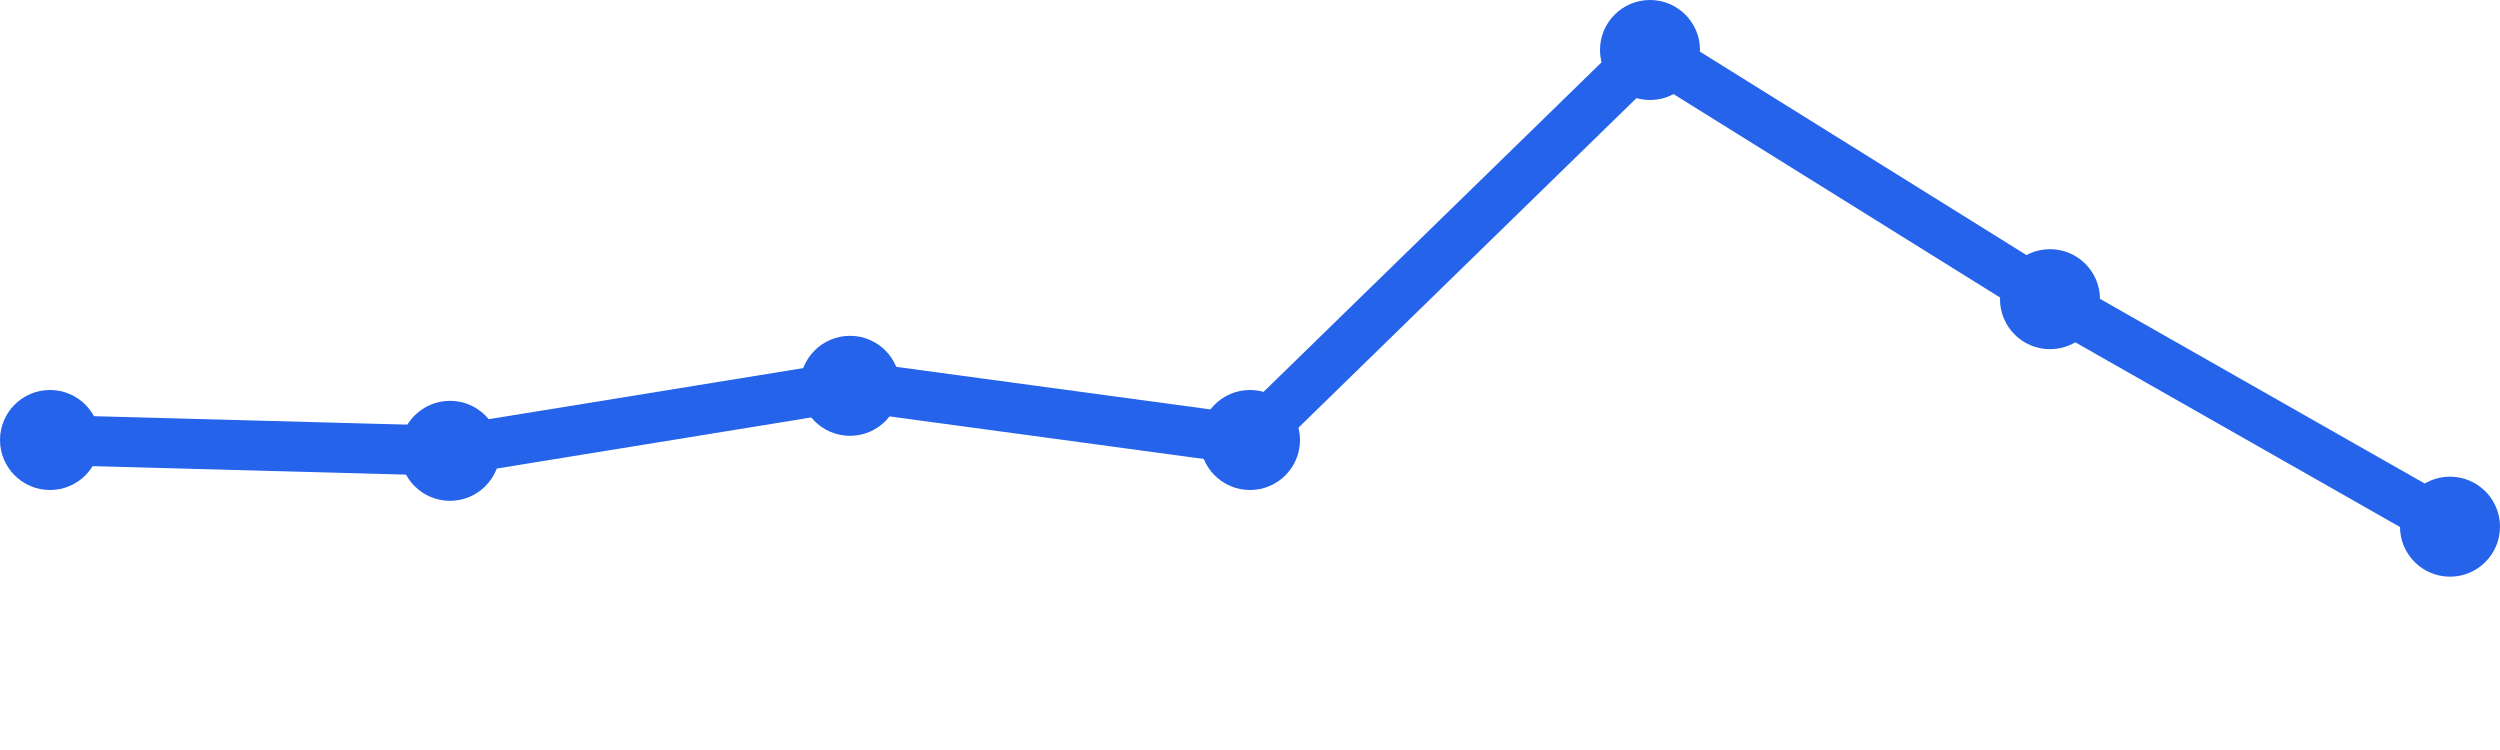
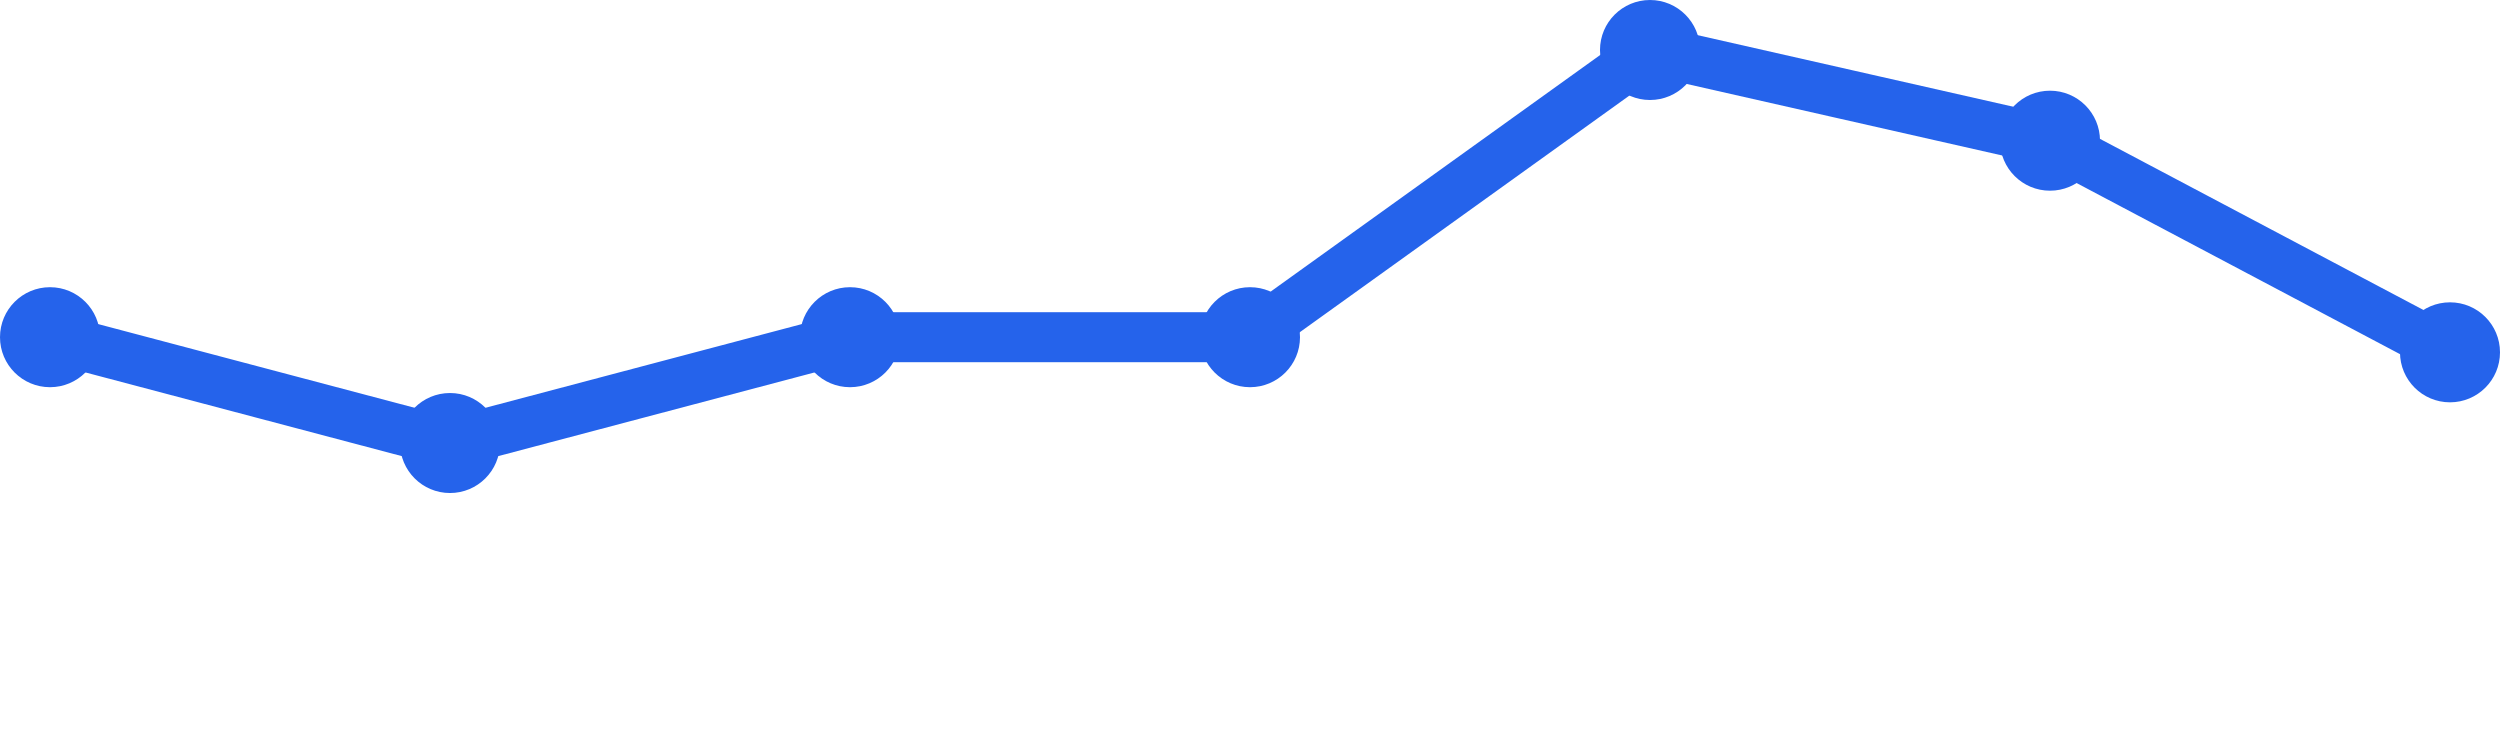
<svg xmlns="http://www.w3.org/2000/svg" width="100" height="30" viewBox="0 0 100 30">
-   <path d="M 2,17.6 L 18,18.033 L 34,15.433 L 50,17.6 L 66,2 L 82,11.967 L 98,21.067" fill="none" stroke="#2563eb" stroke-width="2" stroke-linecap="round" stroke-linejoin="round" />
-   <circle cx="2" cy="17.6" r="2" fill="#2563eb" />
-   <circle cx="18" cy="18.033" r="2" fill="#2563eb" />
-   <circle cx="34" cy="15.433" r="2" fill="#2563eb" />
-   <circle cx="50" cy="17.6" r="2" fill="#2563eb" />
+   <path d="M 2,13.488 L 18,17.721 L 34,13.488 L 50,13.488 L 66,2 L 82,5.628 L 98,14.093" fill="none" stroke="#2563eb" stroke-width="2" stroke-linecap="round" stroke-linejoin="round" />
+   <circle cx="2" cy="13.488" r="2" fill="#2563eb" />
+   <circle cx="18" cy="17.721" r="2" fill="#2563eb" />
+   <circle cx="34" cy="13.488" r="2" fill="#2563eb" />
+   <circle cx="50" cy="13.488" r="2" fill="#2563eb" />
  <circle cx="66" cy="2" r="2" fill="#2563eb" />
-   <circle cx="82" cy="11.967" r="2" fill="#2563eb" />
-   <circle cx="98" cy="21.067" r="2" fill="#2563eb" />
+   <circle cx="82" cy="5.628" r="2" fill="#2563eb" />
+   <circle cx="98" cy="14.093" r="2" fill="#2563eb" />
</svg>
